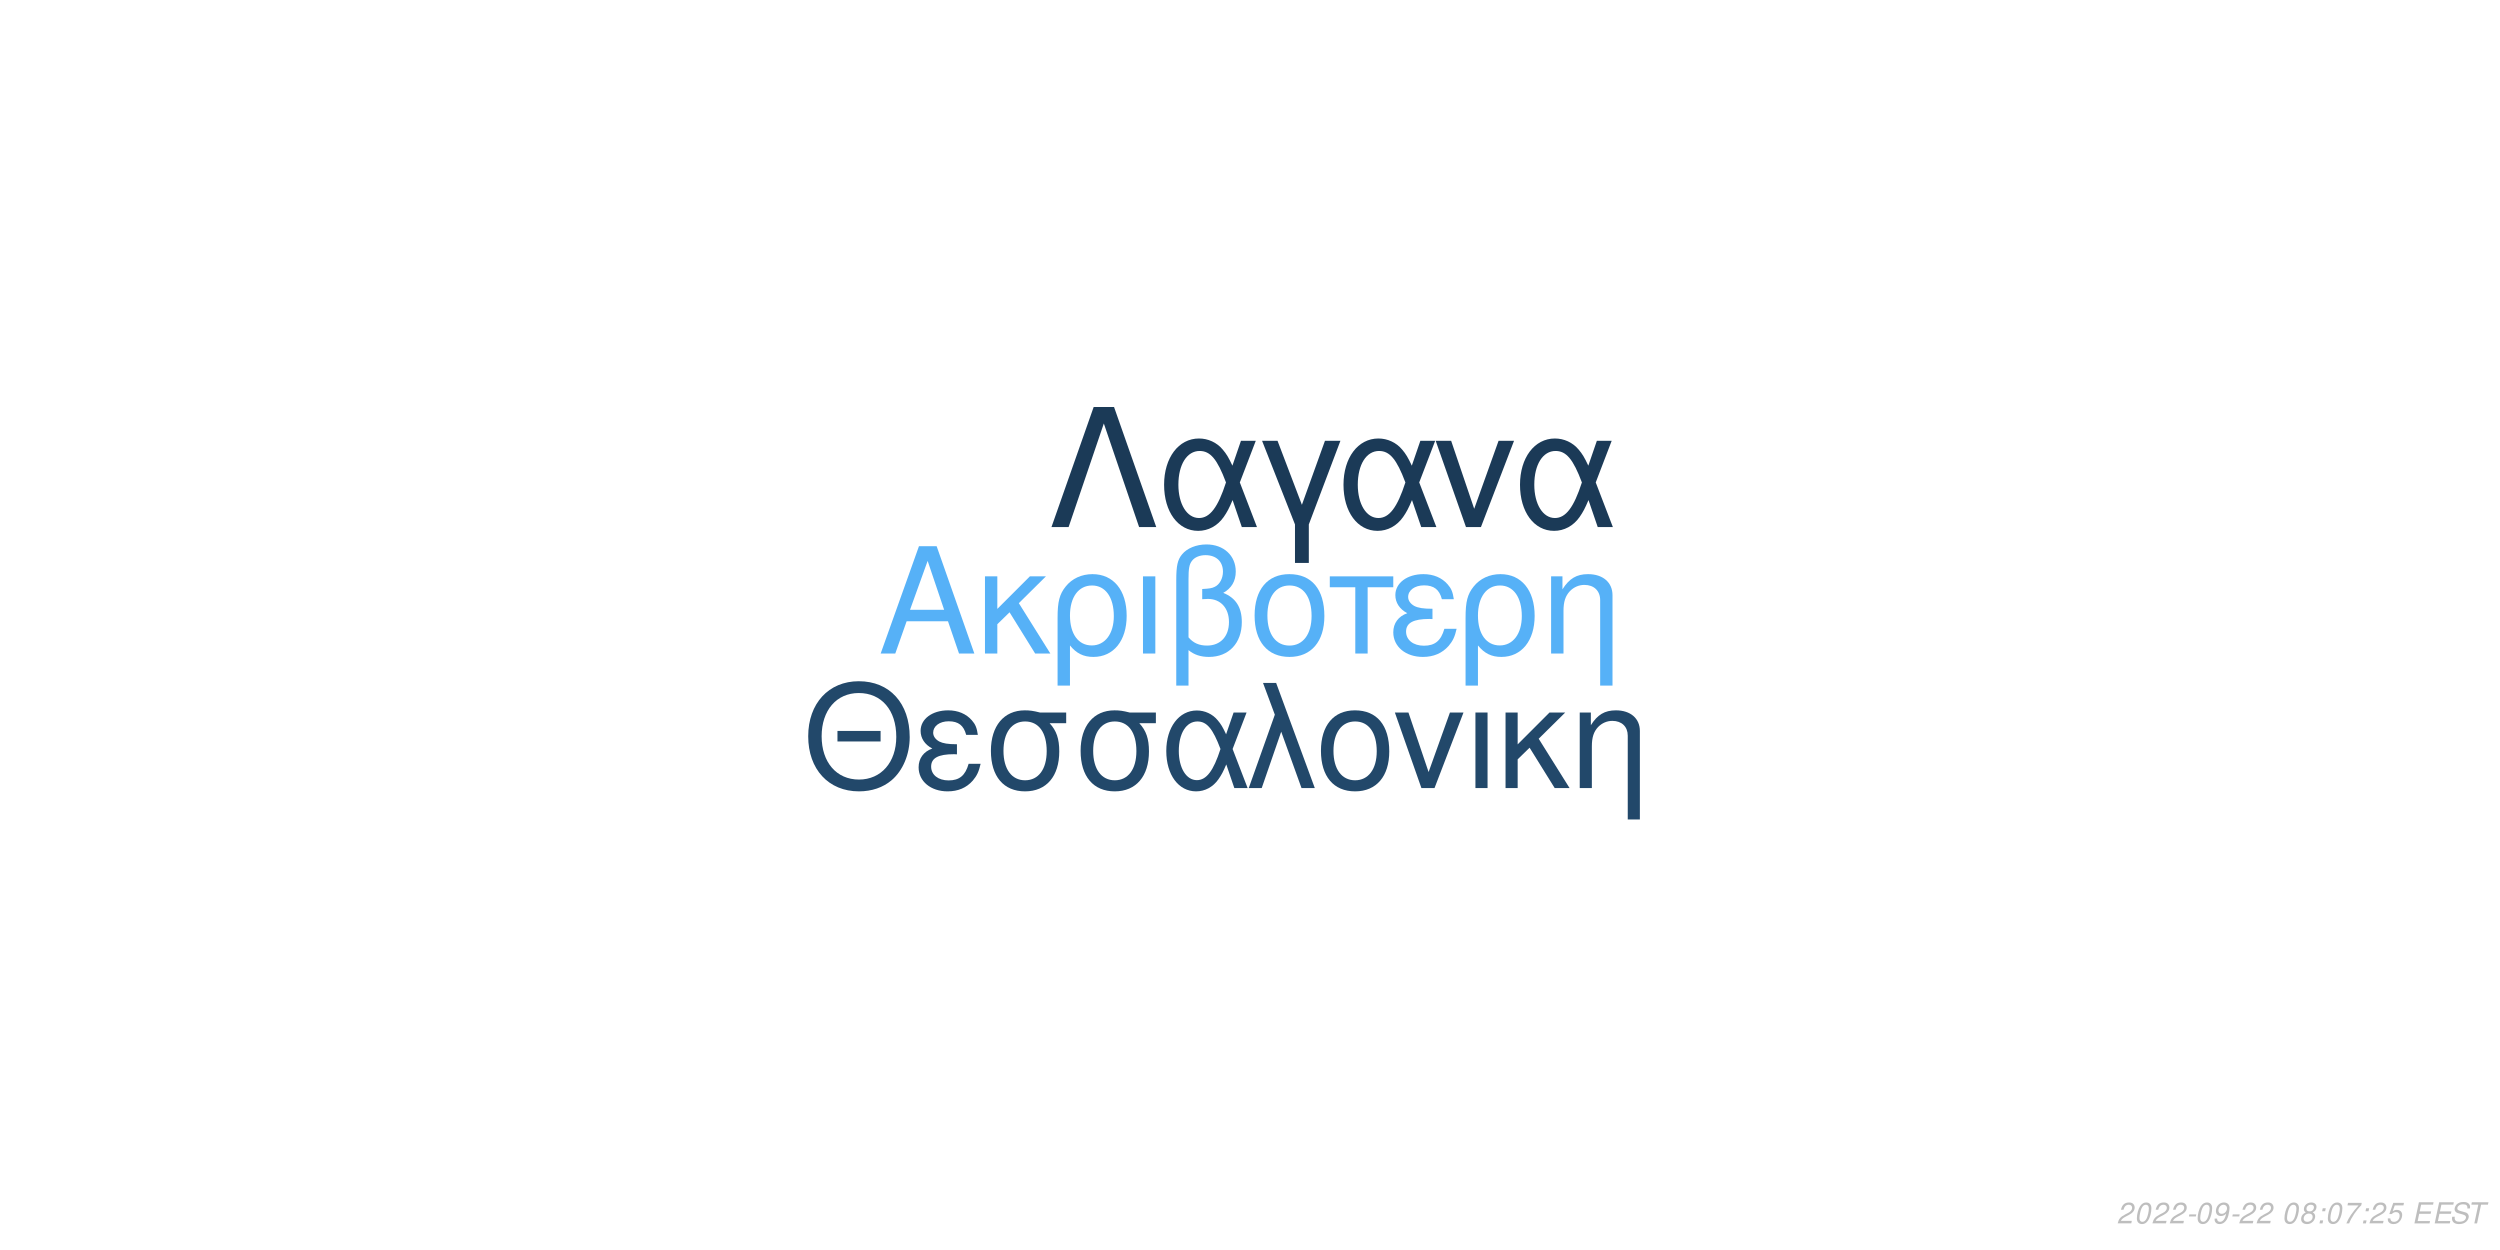
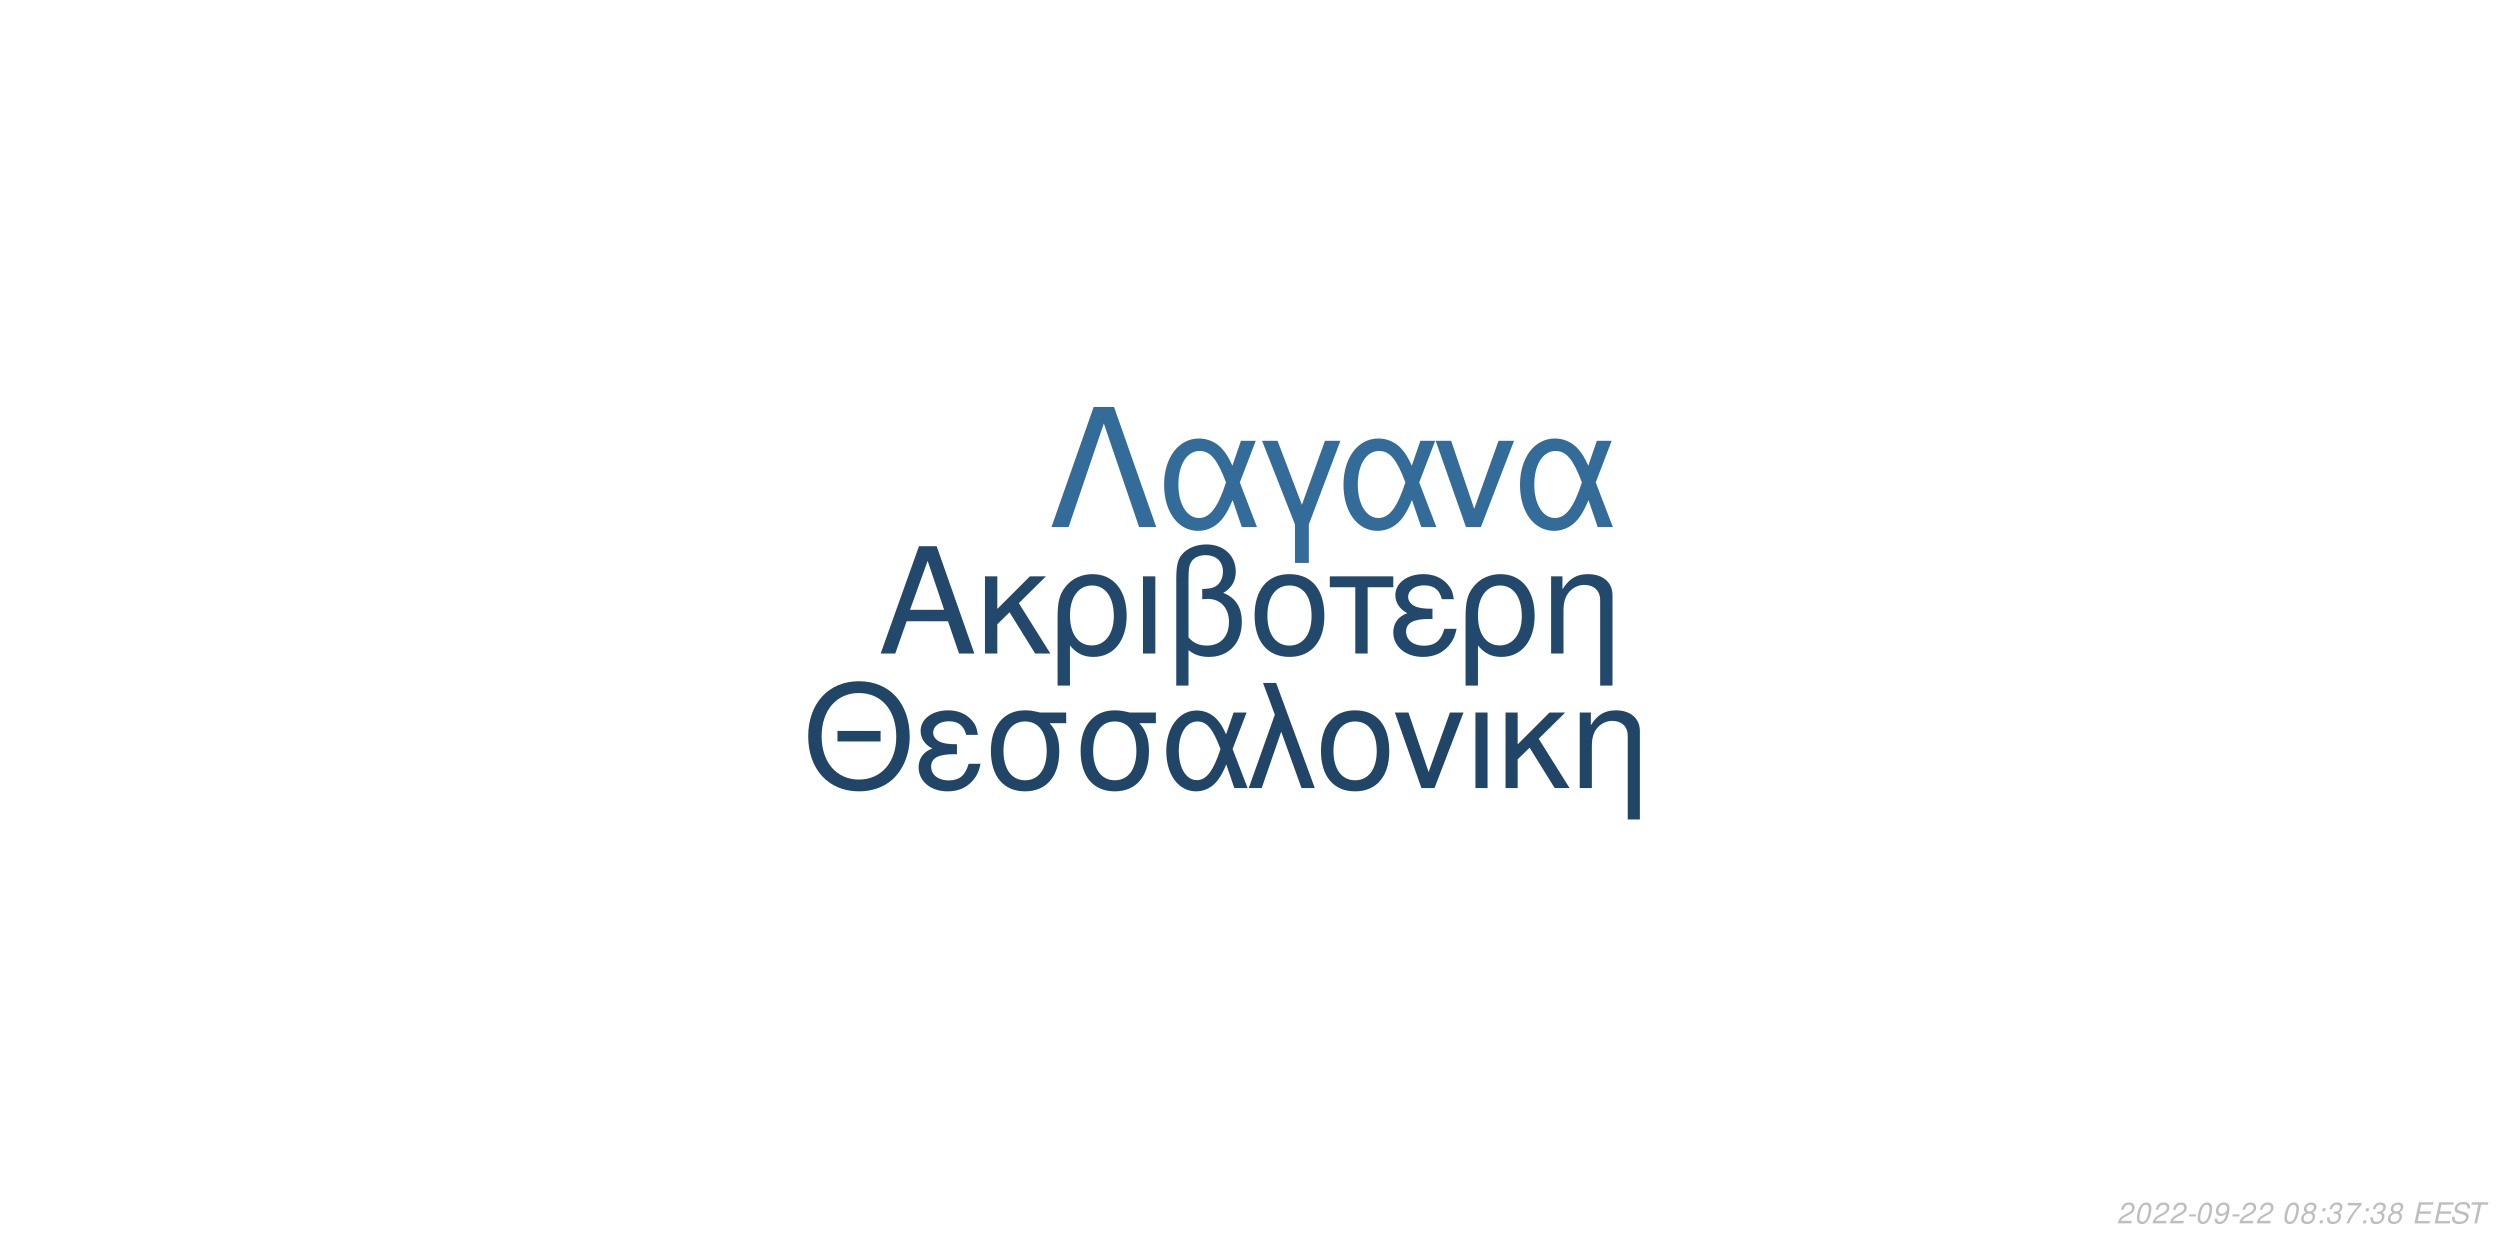
<svg xmlns="http://www.w3.org/2000/svg" xmlns:xlink="http://www.w3.org/1999/xlink" width="864pt" height="432pt" viewBox="0 0 864 432" version="1.1">
  <defs>
    <g>
      <symbol overflow="visible" id="glyph0-0">
        <path style="stroke:none;" d="" />
      </symbol>
      <symbol overflow="visible" id="glyph0-1">
        <path style="stroke:none;" d="M 24.125 -11.141 L 27.938 0 L 33.234 0 L 20.203 -37.094 L 14.094 -37.094 L 0.859 0 L 5.906 0 L 9.828 -11.141 Z M 22.797 -15.109 L 11 -15.109 L 17.094 -32.016 Z M 22.797 -15.109 " />
      </symbol>
      <symbol overflow="visible" id="glyph0-2">
        <path style="stroke:none;" d="M 7.172 -15.422 L 7.172 -26.672 L 2.906 -26.672 L 2.906 0 L 7.172 0 L 7.172 -10.125 L 11.406 -14.25 L 20.25 0 L 25.5 0 L 14.609 -17.406 L 23.969 -26.672 L 18.422 -26.672 Z M 7.172 -15.422 " />
      </symbol>
      <symbol overflow="visible" id="glyph0-3">
        <path style="stroke:none;" d="M 3 11.094 L 7.281 11.094 L 7.281 -2.797 C 9.516 -0.047 11.953 1.172 15.375 1.172 C 22.344 1.172 26.875 -4.422 26.875 -13.031 C 26.875 -21.891 22.297 -27.438 15.062 -27.438 C 11.297 -27.438 7.984 -25.906 5.797 -23.156 C 3.672 -20.516 3 -17.969 3 -12.359 Z M 14.906 -23.516 C 19.547 -23.516 22.438 -19.438 22.438 -12.922 C 22.438 -6.812 19.391 -2.797 14.812 -2.797 C 10.172 -2.797 7.281 -6.766 7.281 -13.125 C 7.281 -19.484 10.234 -23.516 14.906 -23.516 Z M 14.906 -23.516 " />
      </symbol>
      <symbol overflow="visible" id="glyph0-4">
        <path style="stroke:none;" d="M 3.516 0 L 7.781 0 L 7.781 -26.672 L 3.516 -26.672 Z M 3.516 0 " />
      </symbol>
      <symbol overflow="visible" id="glyph0-5">
        <path style="stroke:none;" d="M 4.016 11.094 L 8.25 11.094 L 8.25 -1.172 C 10.172 0.406 12.422 1.172 15.312 1.172 C 22.188 1.172 26.672 -3.609 26.672 -10.891 C 26.672 -15.984 24.578 -19.234 20.25 -20.969 C 23.109 -22.547 24.578 -25.031 24.578 -28.344 C 24.578 -33.844 20.406 -37.703 14.453 -37.703 C 10.938 -37.703 7.734 -36.391 6 -34.25 C 4.484 -32.422 4.016 -30.328 4.016 -25.391 Z M 8.25 -25.656 C 8.25 -29.359 8.5 -30.844 9.469 -32.062 C 10.375 -33.281 12.156 -34 14.094 -34 C 17.812 -34 20.156 -31.812 20.156 -28.297 C 20.156 -25.953 18.984 -23.812 17.297 -23.047 C 16.281 -22.547 15.469 -22.438 12.984 -22.297 L 12.984 -18.781 C 13.734 -18.828 14.344 -18.875 14.969 -18.875 C 19.344 -18.875 22.234 -15.719 22.234 -10.891 C 22.234 -5.906 19.281 -2.75 14.656 -2.75 C 11.953 -2.75 9.922 -3.609 8.25 -5.594 Z M 8.25 -25.656 " />
      </symbol>
      <symbol overflow="visible" id="glyph0-6">
        <path style="stroke:none;" d="M 14.094 -27.438 C 6.562 -27.438 2.094 -22.094 2.094 -13.125 C 2.094 -4.125 6.562 1.172 14.141 1.172 C 21.672 1.172 26.203 -4.172 26.203 -12.922 C 26.203 -22.188 21.828 -27.438 14.094 -27.438 Z M 14.141 -23.516 C 18.938 -23.516 21.781 -19.594 21.781 -12.984 C 21.781 -6.672 18.828 -2.75 14.141 -2.75 C 9.422 -2.75 6.516 -6.672 6.516 -13.125 C 6.516 -19.594 9.422 -23.516 14.141 -23.516 Z M 14.141 -23.516 " />
      </symbol>
      <symbol overflow="visible" id="glyph0-7">
        <path style="stroke:none;" d="M 7.891 0 L 12.156 0 L 12.156 -22.906 L 21.016 -22.906 L 21.016 -26.672 L -0.922 -26.672 L -0.922 -22.906 L 7.891 -22.906 Z M 7.891 0 " />
      </symbol>
      <symbol overflow="visible" id="glyph0-8">
        <path style="stroke:none;" d="M 14.562 -15.469 C 11.344 -15.469 9.562 -15.781 8.297 -16.438 C 6.922 -17.203 6.156 -18.328 6.156 -19.547 C 6.156 -21.891 8.453 -23.562 11.656 -23.562 C 15.062 -23.562 16.953 -22.094 17.812 -18.781 L 21.938 -18.781 C 21.578 -21.266 21.062 -22.5 19.797 -23.922 C 17.812 -26.203 14.906 -27.438 11.453 -27.438 C 5.797 -27.438 1.734 -24.375 1.734 -20.203 C 1.734 -17.609 3.156 -15.375 5.859 -13.938 C 2.797 -12.875 1.016 -10.484 1.016 -7.328 C 1.016 -2.391 5.297 1.172 11.25 1.172 C 14.969 1.172 17.906 -0.109 20.156 -2.641 C 21.578 -4.328 22.297 -5.797 22.906 -8.547 L 18.672 -8.547 C 17.5 -4.422 15.422 -2.703 11.609 -2.703 C 7.938 -2.703 5.438 -4.688 5.438 -7.578 C 5.438 -10.578 7.938 -11.953 13.484 -11.953 C 13.641 -11.953 14.094 -11.953 14.562 -11.906 Z M 14.562 -15.469 " />
      </symbol>
      <symbol overflow="visible" id="glyph0-9">
        <path style="stroke:none;" d="M 3.562 -26.672 L 3.562 0 L 7.844 0 L 7.844 -14.703 C 7.844 -17.906 8.5 -19.891 10.031 -21.531 C 11.406 -22.953 13.188 -23.719 15.062 -23.719 C 18.375 -23.719 20.516 -21.672 20.516 -18.469 L 20.516 11.094 L 24.781 11.094 L 24.781 -20.156 C 24.781 -24.578 21.469 -27.438 16.328 -27.438 C 12.359 -27.438 9.828 -25.906 7.484 -22.188 L 7.484 -26.672 Z M 3.562 -26.672 " />
      </symbol>
      <symbol overflow="visible" id="glyph1-0">
        <path style="stroke:none;" d="" />
      </symbol>
      <symbol overflow="visible" id="glyph1-1">
        <path style="stroke:none;" d="M 26.859 -19.734 L 11.953 -19.734 L 11.953 -16.094 L 26.859 -16.094 Z M 19.328 -36.922 C 8.922 -36.922 1.844 -29.25 1.844 -17.891 C 1.844 -6.484 8.875 1.141 19.391 1.141 C 23.812 1.141 27.703 -0.203 30.641 -2.688 C 34.578 -6.031 36.922 -11.656 36.922 -17.594 C 36.922 -29.297 30 -36.922 19.328 -36.922 Z M 19.328 -32.844 C 27.203 -32.844 32.281 -26.906 32.281 -17.688 C 32.281 -8.922 27.062 -2.938 19.391 -2.938 C 11.609 -2.938 6.484 -8.922 6.484 -17.891 C 6.484 -26.859 11.609 -32.844 19.328 -32.844 Z M 19.328 -32.844 " />
      </symbol>
      <symbol overflow="visible" id="glyph1-2">
        <path style="stroke:none;" d="M 14.25 -15.141 C 11.109 -15.141 9.375 -15.453 8.125 -16.094 C 6.781 -16.844 6.031 -17.938 6.031 -19.141 C 6.031 -21.422 8.266 -23.078 11.406 -23.078 C 14.75 -23.078 16.594 -21.625 17.438 -18.391 L 21.469 -18.391 C 21.125 -20.828 20.625 -22.031 19.391 -23.422 C 17.438 -25.656 14.594 -26.859 11.219 -26.859 C 5.688 -26.859 1.688 -23.875 1.688 -19.781 C 1.688 -17.234 3.094 -15.047 5.734 -13.656 C 2.734 -12.609 1 -10.266 1 -7.172 C 1 -2.344 5.188 1.141 11.016 1.141 C 14.656 1.141 17.547 -0.094 19.734 -2.594 C 21.125 -4.234 21.828 -5.688 22.422 -8.375 L 18.281 -8.375 C 17.141 -4.328 15.094 -2.641 11.359 -2.641 C 7.766 -2.641 5.328 -4.578 5.328 -7.422 C 5.328 -10.359 7.766 -11.703 13.203 -11.703 C 13.359 -11.703 13.797 -11.703 14.25 -11.656 Z M 14.25 -15.141 " />
      </symbol>
      <symbol overflow="visible" id="glyph1-3">
        <path style="stroke:none;" d="M 29 -26.109 L 19.938 -26.109 C 17.594 -26.703 16.438 -26.859 14.703 -26.859 C 7.469 -26.859 2.984 -21.469 2.984 -12.859 C 2.984 -4.031 7.375 1.141 14.797 1.141 C 22.172 1.141 26.609 -4.078 26.609 -12.656 C 26.609 -17.047 25.656 -19.828 23.266 -22.422 L 29 -22.422 Z M 14.797 -23.016 C 19.531 -23.016 22.266 -19.234 22.266 -12.75 C 22.266 -6.531 19.438 -2.688 14.797 -2.688 C 10.172 -2.688 7.328 -6.531 7.328 -12.859 C 7.328 -19.188 10.172 -23.016 14.797 -23.016 Z M 14.797 -23.016 " />
      </symbol>
      <symbol overflow="visible" id="glyph1-4">
        <path style="stroke:none;" d="M 29.344 -26.109 L 24.859 -26.109 L 22.266 -18.578 C 21.125 -21.031 20.484 -22.125 19.328 -23.469 C 17.547 -25.609 14.906 -26.812 12.156 -26.812 C 5.984 -26.812 1.594 -20.984 1.594 -12.812 C 1.594 -4.578 5.828 1.141 11.906 1.141 C 14.953 1.141 17.734 -0.344 19.625 -3.047 C 20.672 -4.531 21.281 -5.688 22.328 -8.172 L 25.109 0 L 29.703 0 L 24.516 -13.5 Z M 20.328 -13.5 C 17.891 -5.922 15.453 -2.734 12.156 -2.734 C 8.516 -2.734 5.922 -6.922 5.922 -12.812 C 5.922 -18.938 8.516 -23.016 12.359 -23.016 C 15.594 -23.016 17.688 -20.531 20.328 -13.5 Z M 20.328 -13.5 " />
      </symbol>
      <symbol overflow="visible" id="glyph1-5">
        <path style="stroke:none;" d="M 1.094 0 L 5.578 0 L 12.312 -19.484 L 19.328 0 L 23.922 0 L 10.562 -36.328 L 6.031 -36.328 L 10.109 -25.359 Z M 1.094 0 " />
      </symbol>
      <symbol overflow="visible" id="glyph1-6">
        <path style="stroke:none;" d="M 13.797 -26.859 C 6.422 -26.859 2.047 -21.625 2.047 -12.859 C 2.047 -4.031 6.422 1.141 13.859 1.141 C 21.234 1.141 25.656 -4.078 25.656 -12.656 C 25.656 -21.719 21.375 -26.859 13.797 -26.859 Z M 13.859 -23.016 C 18.531 -23.016 21.328 -19.188 21.328 -12.703 C 21.328 -6.531 18.438 -2.688 13.859 -2.688 C 9.219 -2.688 6.375 -6.531 6.375 -12.859 C 6.375 -19.188 9.219 -23.016 13.859 -23.016 Z M 13.859 -23.016 " />
      </symbol>
      <symbol overflow="visible" id="glyph1-7">
        <path style="stroke:none;" d="M 14.297 0 L 24.312 -26.109 L 19.625 -26.109 L 12.25 -5.531 L 5.281 -26.109 L 0.594 -26.109 L 9.766 0 Z M 14.297 0 " />
      </symbol>
      <symbol overflow="visible" id="glyph1-8">
        <path style="stroke:none;" d="M 3.438 0 L 7.625 0 L 7.625 -26.109 L 3.438 -26.109 Z M 3.438 0 " />
      </symbol>
      <symbol overflow="visible" id="glyph1-9">
        <path style="stroke:none;" d="M 7.031 -15.094 L 7.031 -26.109 L 2.844 -26.109 L 2.844 0 L 7.031 0 L 7.031 -9.922 L 11.156 -13.953 L 19.828 0 L 24.969 0 L 14.297 -17.047 L 23.469 -26.109 L 18.031 -26.109 Z M 7.031 -15.094 " />
      </symbol>
      <symbol overflow="visible" id="glyph1-10">
        <path style="stroke:none;" d="M 3.484 -26.109 L 3.484 0 L 7.672 0 L 7.672 -14.406 C 7.672 -17.547 8.328 -19.484 9.812 -21.078 C 11.156 -22.469 12.906 -23.219 14.75 -23.219 C 17.984 -23.219 20.078 -21.234 20.078 -18.094 L 20.078 10.859 L 24.266 10.859 L 24.266 -19.734 C 24.266 -24.062 21.031 -26.859 16 -26.859 C 12.109 -26.859 9.609 -25.359 7.328 -21.719 L 7.328 -26.109 Z M 3.484 -26.109 " />
      </symbol>
      <symbol overflow="visible" id="glyph2-0">
        <path style="stroke:none;" d="" />
      </symbol>
      <symbol overflow="visible" id="glyph2-1">
        <path style="stroke:none;" d="M 22.531 -41.484 L 15.484 -41.484 L 0.906 0 L 6.828 0 L 19 -35.797 L 31.188 0 L 37.109 0 Z M 22.531 -41.484 " />
      </symbol>
      <symbol overflow="visible" id="glyph2-2">
        <path style="stroke:none;" d="M 33.516 -29.812 L 28.391 -29.812 L 25.438 -21.219 C 24.125 -24.016 23.391 -25.266 22.078 -26.797 C 20.031 -29.25 17.016 -30.609 13.891 -30.609 C 6.828 -30.609 1.828 -23.953 1.828 -14.625 C 1.828 -5.234 6.656 1.312 13.594 1.312 C 17.078 1.312 20.266 -0.391 22.422 -3.469 C 23.609 -5.172 24.297 -6.484 25.5 -9.328 L 28.688 0 L 33.922 0 L 28 -15.422 Z M 23.219 -15.422 C 20.422 -6.766 17.641 -3.125 13.891 -3.125 C 9.734 -3.125 6.766 -7.906 6.766 -14.625 C 6.766 -21.625 9.734 -26.297 14.109 -26.297 C 17.812 -26.297 20.203 -23.453 23.219 -15.422 Z M 23.219 -15.422 " />
      </symbol>
      <symbol overflow="visible" id="glyph2-3">
        <path style="stroke:none;" d="M 12.062 12.406 L 16.844 12.406 L 16.844 -0.906 L 27.766 -29.812 L 22.422 -29.812 L 14.453 -7.688 L 6.031 -29.812 L 0.688 -29.812 L 12.062 -0.906 Z M 12.062 12.406 " />
      </symbol>
      <symbol overflow="visible" id="glyph2-4">
        <path style="stroke:none;" d="M 16.328 0 L 27.766 -29.812 L 22.422 -29.812 L 14 -6.312 L 6.031 -29.812 L 0.688 -29.812 L 11.156 0 Z M 16.328 0 " />
      </symbol>
      <symbol overflow="visible" id="glyph3-0">
        <path style="stroke:none;" d="" />
      </symbol>
      <symbol overflow="visible" id="glyph3-1">
        <path style="stroke:none;" d="M 5.234 -0.875 L 1.469 -0.875 C 1.641 -1.375 2.203 -1.891 3.109 -2.344 L 4.234 -2.938 C 5.562 -3.625 6.219 -4.469 6.219 -5.484 C 6.219 -5.938 6.062 -6.359 5.797 -6.656 C 5.469 -7.047 4.984 -7.234 4.312 -7.234 C 2.766 -7.234 1.891 -6.453 1.484 -4.734 L 2.375 -4.734 C 2.484 -5.188 2.609 -5.484 2.797 -5.75 C 3.094 -6.203 3.609 -6.453 4.188 -6.453 C 4.891 -6.453 5.344 -6.031 5.344 -5.375 C 5.344 -4.703 4.859 -4.094 4.016 -3.656 L 2.984 -3.125 C 1.234 -2.188 0.797 -1.656 0.344 -0.016 L 5.047 -0.016 Z M 5.234 -0.875 " />
      </symbol>
      <symbol overflow="visible" id="glyph3-2">
        <path style="stroke:none;" d="M 4.203 -7.234 C 3.375 -7.234 2.688 -6.812 2.125 -5.984 C 1.484 -5.047 0.984 -3.188 0.984 -1.734 C 0.984 -1.109 1.172 -0.562 1.484 -0.266 C 1.797 0.047 2.281 0.234 2.766 0.234 C 3.625 0.234 4.281 -0.156 4.859 -1.016 C 5.516 -1.953 6 -3.797 6 -5.266 C 6 -6.5 5.328 -7.234 4.203 -7.234 Z M 4.094 -6.453 C 4.734 -6.453 5.125 -5.984 5.125 -5.156 C 5.125 -4.203 4.781 -2.625 4.406 -1.812 C 3.984 -0.938 3.516 -0.547 2.875 -0.547 C 2.25 -0.547 1.875 -1.031 1.875 -1.828 C 1.875 -2.797 2.203 -4.344 2.594 -5.203 C 2.984 -6.047 3.453 -6.453 4.094 -6.453 Z M 4.094 -6.453 " />
      </symbol>
      <symbol overflow="visible" id="glyph3-3">
        <path style="stroke:none;" d="M 3.516 -3.125 L 1.125 -3.125 L 0.969 -2.406 L 3.359 -2.406 Z M 3.516 -3.125 " />
      </symbol>
      <symbol overflow="visible" id="glyph3-4">
        <path style="stroke:none;" d="M 0.844 -1.656 C 0.844 -1.547 0.844 -1.438 0.844 -1.375 C 0.844 -0.406 1.531 0.234 2.578 0.234 C 3.203 0.234 3.766 0.016 4.297 -0.438 C 4.938 -1 5.312 -1.656 5.594 -2.719 C 5.844 -3.672 6.016 -4.766 6.016 -5.375 C 6.016 -5.844 5.844 -6.328 5.547 -6.656 C 5.203 -7.031 4.703 -7.234 4.062 -7.234 C 2.516 -7.234 1.297 -5.938 1.297 -4.266 C 1.297 -3.203 1.984 -2.547 3.047 -2.547 C 3.484 -2.547 3.953 -2.672 4.281 -2.891 C 4.406 -2.984 4.547 -3.078 4.828 -3.344 C 4.438 -1.484 3.703 -0.547 2.703 -0.547 C 2.109 -0.547 1.719 -0.938 1.719 -1.547 L 1.719 -1.656 Z M 3.953 -6.453 C 4.625 -6.453 5.141 -5.953 5.141 -5.281 C 5.141 -4.188 4.312 -3.312 3.297 -3.312 C 2.594 -3.312 2.172 -3.734 2.172 -4.453 C 2.172 -5.562 2.984 -6.453 3.953 -6.453 Z M 3.953 -6.453 " />
      </symbol>
      <symbol overflow="visible" id="glyph3-5">
        <path style="stroke:none;" d="" />
      </symbol>
      <symbol overflow="visible" id="glyph3-6">
        <path style="stroke:none;" d="M 4.766 -3.797 C 5.078 -3.969 5.234 -4.078 5.438 -4.234 C 5.812 -4.594 6.062 -5.172 6.062 -5.734 C 6.062 -6.625 5.344 -7.234 4.266 -7.234 C 2.812 -7.234 1.703 -6.219 1.703 -4.875 C 1.703 -4.406 1.875 -4.125 2.359 -3.812 C 1.297 -3.312 0.75 -2.516 0.75 -1.469 C 0.75 -0.438 1.547 0.234 2.812 0.234 C 3.656 0.234 4.359 -0.094 4.938 -0.734 C 5.359 -1.234 5.609 -1.859 5.609 -2.438 C 5.609 -3.047 5.312 -3.516 4.766 -3.797 Z M 4.109 -6.453 C 4.797 -6.453 5.188 -6.125 5.188 -5.578 C 5.188 -5.266 5.062 -4.922 4.859 -4.672 C 4.562 -4.312 4.188 -4.156 3.656 -4.156 C 2.984 -4.156 2.594 -4.453 2.594 -4.984 C 2.594 -5.859 3.203 -6.453 4.109 -6.453 Z M 3.453 -3.406 C 4.234 -3.406 4.734 -2.984 4.734 -2.312 C 4.734 -1.312 3.922 -0.547 2.875 -0.547 C 2.125 -0.547 1.625 -0.969 1.625 -1.625 C 1.625 -2.609 2.438 -3.406 3.453 -3.406 Z M 3.453 -3.406 " />
      </symbol>
      <symbol overflow="visible" id="glyph3-7">
        <path style="stroke:none;" d="M 2.359 -1.031 L 1.312 -1.031 L 1.094 0 L 2.141 0 Z M 3.266 -5.234 L 2.219 -5.234 L 2 -4.203 L 3.047 -4.203 Z M 3.266 -5.234 " />
      </symbol>
      <symbol overflow="visible" id="glyph3-8">
-         <path style="stroke:none;" d="M 6.703 -7.094 L 1.953 -7.094 L 1.766 -6.219 L 5.594 -6.219 C 3.344 -3.688 2.266 -2.109 1.375 0 L 2.344 0 C 3.031 -1.906 4.828 -4.594 6.547 -6.281 Z M 6.703 -7.094 " />
+         <path style="stroke:none;" d="M 2.922 -3.312 C 3.125 -3.344 3.234 -3.344 3.375 -3.344 C 4.203 -3.344 4.688 -3 4.688 -2.406 C 4.688 -1.312 3.906 -0.547 2.781 -0.547 C 2.047 -0.547 1.594 -0.938 1.594 -1.562 C 1.594 -1.719 1.609 -1.844 1.656 -2.094 L 0.766 -2.094 C 0.734 -1.797 0.719 -1.641 0.719 -1.469 C 0.719 -0.375 1.406 0.234 2.641 0.234 C 3.547 0.234 4.297 -0.078 4.812 -0.656 C 5.266 -1.156 5.562 -1.875 5.562 -2.547 C 5.562 -3.125 5.344 -3.453 4.797 -3.734 C 5.641 -4.234 6.016 -4.844 6.016 -5.734 C 6.016 -6.656 5.312 -7.234 4.203 -7.234 C 3.375 -7.234 2.672 -6.938 2.188 -6.375 C 1.891 -6.031 1.703 -5.641 1.516 -4.906 L 2.391 -4.906 C 2.5 -5.359 2.594 -5.594 2.734 -5.812 C 3.047 -6.234 3.516 -6.453 4.078 -6.453 C 4.734 -6.453 5.141 -6.125 5.141 -5.578 C 5.141 -5.188 5.016 -4.797 4.797 -4.547 C 4.516 -4.234 4 -4.062 3.266 -4.062 L 3.078 -4.062 Z M 2.922 -3.312 " />
      </symbol>
      <symbol overflow="visible" id="glyph3-9">
-         <path style="stroke:none;" d="M 6.297 -7.094 L 2.594 -7.094 L 1.234 -3.234 L 2.047 -3.234 C 2.656 -3.766 2.938 -3.906 3.531 -3.906 C 4.328 -3.906 4.797 -3.453 4.797 -2.688 C 4.797 -1.438 3.969 -0.547 2.828 -0.547 C 2.031 -0.547 1.609 -0.938 1.578 -1.734 L 0.703 -1.734 L 0.703 -1.516 C 0.703 -0.938 0.844 -0.547 1.188 -0.266 C 1.562 0.062 2.078 0.234 2.703 0.234 C 3.656 0.234 4.391 -0.156 4.984 -0.922 C 5.422 -1.5 5.672 -2.234 5.672 -2.953 C 5.672 -4 4.938 -4.672 3.812 -4.672 C 3.328 -4.672 2.906 -4.547 2.406 -4.234 L 3.109 -6.219 L 6.109 -6.219 Z M 6.297 -7.094 " />
+         <path style="stroke:none;" d="M 6.703 -7.094 L 1.953 -7.094 L 1.766 -6.219 L 5.594 -6.219 C 3.344 -3.688 2.266 -2.109 1.375 0 L 2.344 0 C 3.031 -1.906 4.828 -4.594 6.547 -6.281 Z M 6.703 -7.094 " />
      </symbol>
      <symbol overflow="visible" id="glyph3-10">
        <path style="stroke:none;" d="M 2.547 -3.312 L 6.5 -3.312 L 6.688 -4.141 L 2.719 -4.141 L 3.219 -6.469 L 7.344 -6.469 L 7.516 -7.297 L 2.453 -7.297 L 0.906 0 L 6.125 0 L 6.297 -0.812 L 2.016 -0.812 Z M 2.547 -3.312 " />
      </symbol>
      <symbol overflow="visible" id="glyph3-11">
        <path style="stroke:none;" d="M 7.062 -5.156 C 7.125 -5.438 7.141 -5.562 7.141 -5.703 C 7.141 -6.156 6.938 -6.594 6.594 -6.891 C 6.188 -7.25 5.656 -7.406 4.875 -7.406 C 3.844 -7.406 3.047 -7.125 2.5 -6.562 C 2.094 -6.141 1.781 -5.438 1.781 -4.922 C 1.781 -4.297 2.219 -3.766 2.891 -3.562 L 4.594 -3.094 C 5.406 -2.859 5.734 -2.578 5.734 -2.094 C 5.734 -1.781 5.547 -1.406 5.266 -1.141 C 4.844 -0.766 4.266 -0.578 3.453 -0.578 C 2.328 -0.578 1.812 -0.984 1.812 -1.906 C 1.812 -2.047 1.812 -2.125 1.844 -2.312 L 0.984 -2.312 C 0.906 -2.062 0.891 -1.906 0.891 -1.688 C 0.891 -0.484 1.797 0.234 3.297 0.234 C 4.359 0.234 5.234 -0.062 5.812 -0.609 C 6.344 -1.078 6.688 -1.797 6.688 -2.375 C 6.688 -2.641 6.609 -2.906 6.453 -3.156 C 6.234 -3.5 5.938 -3.703 5.469 -3.828 L 3.75 -4.312 C 2.984 -4.547 2.734 -4.734 2.734 -5.188 C 2.734 -5.547 2.875 -5.844 3.188 -6.109 C 3.547 -6.438 4.031 -6.594 4.703 -6.594 C 5.266 -6.594 5.688 -6.484 5.906 -6.297 C 6.094 -6.125 6.219 -5.797 6.219 -5.516 C 6.219 -5.422 6.203 -5.344 6.188 -5.156 Z M 7.062 -5.156 " />
      </symbol>
      <symbol overflow="visible" id="glyph3-12">
        <path style="stroke:none;" d="M 4.938 -6.469 L 7.312 -6.469 L 7.484 -7.297 L 1.75 -7.297 L 1.578 -6.469 L 3.984 -6.469 L 2.609 0 L 3.547 0 Z M 4.938 -6.469 " />
      </symbol>
    </g>
  </defs>
  <g id="surface1">
    <rect x="0" y="0" width="864" height="432" style="fill:rgb(100%,100%,100%);fill-opacity:1;stroke:none;" />
-     <g style="fill:rgb(33.725%,69.412%,96.863%);fill-opacity:1;">
+     <g style="fill:rgb(13.333%,28.627%,41.961%);fill-opacity:1;">
      <use xlink:href="#glyph0-1" x="303.5" y="225.861" />
      <use xlink:href="#glyph0-2" x="337.5" y="225.861" />
      <use xlink:href="#glyph0-3" x="362.5" y="225.861" />
      <use xlink:href="#glyph0-4" x="391.5" y="225.861" />
      <use xlink:href="#glyph0-5" x="402.5" y="225.861" />
      <use xlink:href="#glyph0-6" x="431.5" y="225.861" />
      <use xlink:href="#glyph0-7" x="460.5" y="225.861" />
      <use xlink:href="#glyph0-8" x="480.5" y="225.861" />
      <use xlink:href="#glyph0-3" x="503.5" y="225.861" />
      <use xlink:href="#glyph0-9" x="532.5" y="225.861" />
    </g>
-     <g style="fill:rgb(13.333%,28.235%,41.569%);fill-opacity:1;">
+     <g style="fill:rgb(12.549%,27.059%,40%);fill-opacity:1;">
      <use xlink:href="#glyph1-1" x="277.473" y="272.354" />
      <use xlink:href="#glyph1-2" x="316.473" y="272.354" />
      <use xlink:href="#glyph1-3" x="339.473" y="272.354" />
      <use xlink:href="#glyph1-3" x="370.473" y="272.354" />
      <use xlink:href="#glyph1-4" x="401.473" y="272.354" />
      <use xlink:href="#glyph1-5" x="430.473" y="272.354" />
      <use xlink:href="#glyph1-6" x="454.473" y="272.354" />
      <use xlink:href="#glyph1-7" x="481.473" y="272.354" />
      <use xlink:href="#glyph1-8" x="506.473" y="272.354" />
      <use xlink:href="#glyph1-9" x="517.473" y="272.354" />
      <use xlink:href="#glyph1-10" x="542.473" y="272.354" />
    </g>
-     <g style="fill:rgb(10.588%,22.745%,34.118%);fill-opacity:1;">
+     <g style="fill:rgb(20%,41.961%,60%);fill-opacity:1;">
      <use xlink:href="#glyph2-1" x="362.484" y="182.152" />
      <use xlink:href="#glyph2-2" x="400.484" y="182.152" />
      <use xlink:href="#glyph2-3" x="435.484" y="182.152" />
      <use xlink:href="#glyph2-2" x="462.484" y="182.152" />
      <use xlink:href="#glyph2-4" x="495.484" y="182.152" />
      <use xlink:href="#glyph2-2" x="523.484" y="182.152" />
    </g>
    <g style="fill:rgb(74.51%,74.51%,74.51%);fill-opacity:1;">
      <use xlink:href="#glyph3-1" x="731.52" y="422.81" />
      <use xlink:href="#glyph3-2" x="737.52" y="422.81" />
      <use xlink:href="#glyph3-1" x="743.52" y="422.81" />
      <use xlink:href="#glyph3-1" x="749.52" y="422.81" />
      <use xlink:href="#glyph3-3" x="755.52" y="422.81" />
      <use xlink:href="#glyph3-2" x="758.52" y="422.81" />
      <use xlink:href="#glyph3-4" x="764.52" y="422.81" />
      <use xlink:href="#glyph3-3" x="770.52" y="422.81" />
      <use xlink:href="#glyph3-1" x="773.52" y="422.81" />
      <use xlink:href="#glyph3-1" x="779.52" y="422.81" />
      <use xlink:href="#glyph3-5" x="785.52" y="422.81" />
      <use xlink:href="#glyph3-2" x="788.52" y="422.81" />
      <use xlink:href="#glyph3-6" x="794.52" y="422.81" />
      <use xlink:href="#glyph3-7" x="800.52" y="422.81" />
-       <use xlink:href="#glyph3-2" x="803.52" y="422.81" />
-       <use xlink:href="#glyph3-8" x="809.52" y="422.81" />
+       <use xlink:href="#glyph3-8" x="803.52" y="422.81" />
+       <use xlink:href="#glyph3-9" x="809.52" y="422.81" />
      <use xlink:href="#glyph3-7" x="815.52" y="422.81" />
-       <use xlink:href="#glyph3-1" x="818.52" y="422.81" />
-       <use xlink:href="#glyph3-9" x="824.52" y="422.81" />
+       <use xlink:href="#glyph3-8" x="818.52" y="422.81" />
+       <use xlink:href="#glyph3-6" x="824.52" y="422.81" />
      <use xlink:href="#glyph3-5" x="830.52" y="422.81" />
      <use xlink:href="#glyph3-10" x="833.52" y="422.81" />
      <use xlink:href="#glyph3-10" x="840.52" y="422.81" />
      <use xlink:href="#glyph3-11" x="846.52" y="422.81" />
      <use xlink:href="#glyph3-12" x="852.52" y="422.81" />
    </g>
  </g>
</svg>
